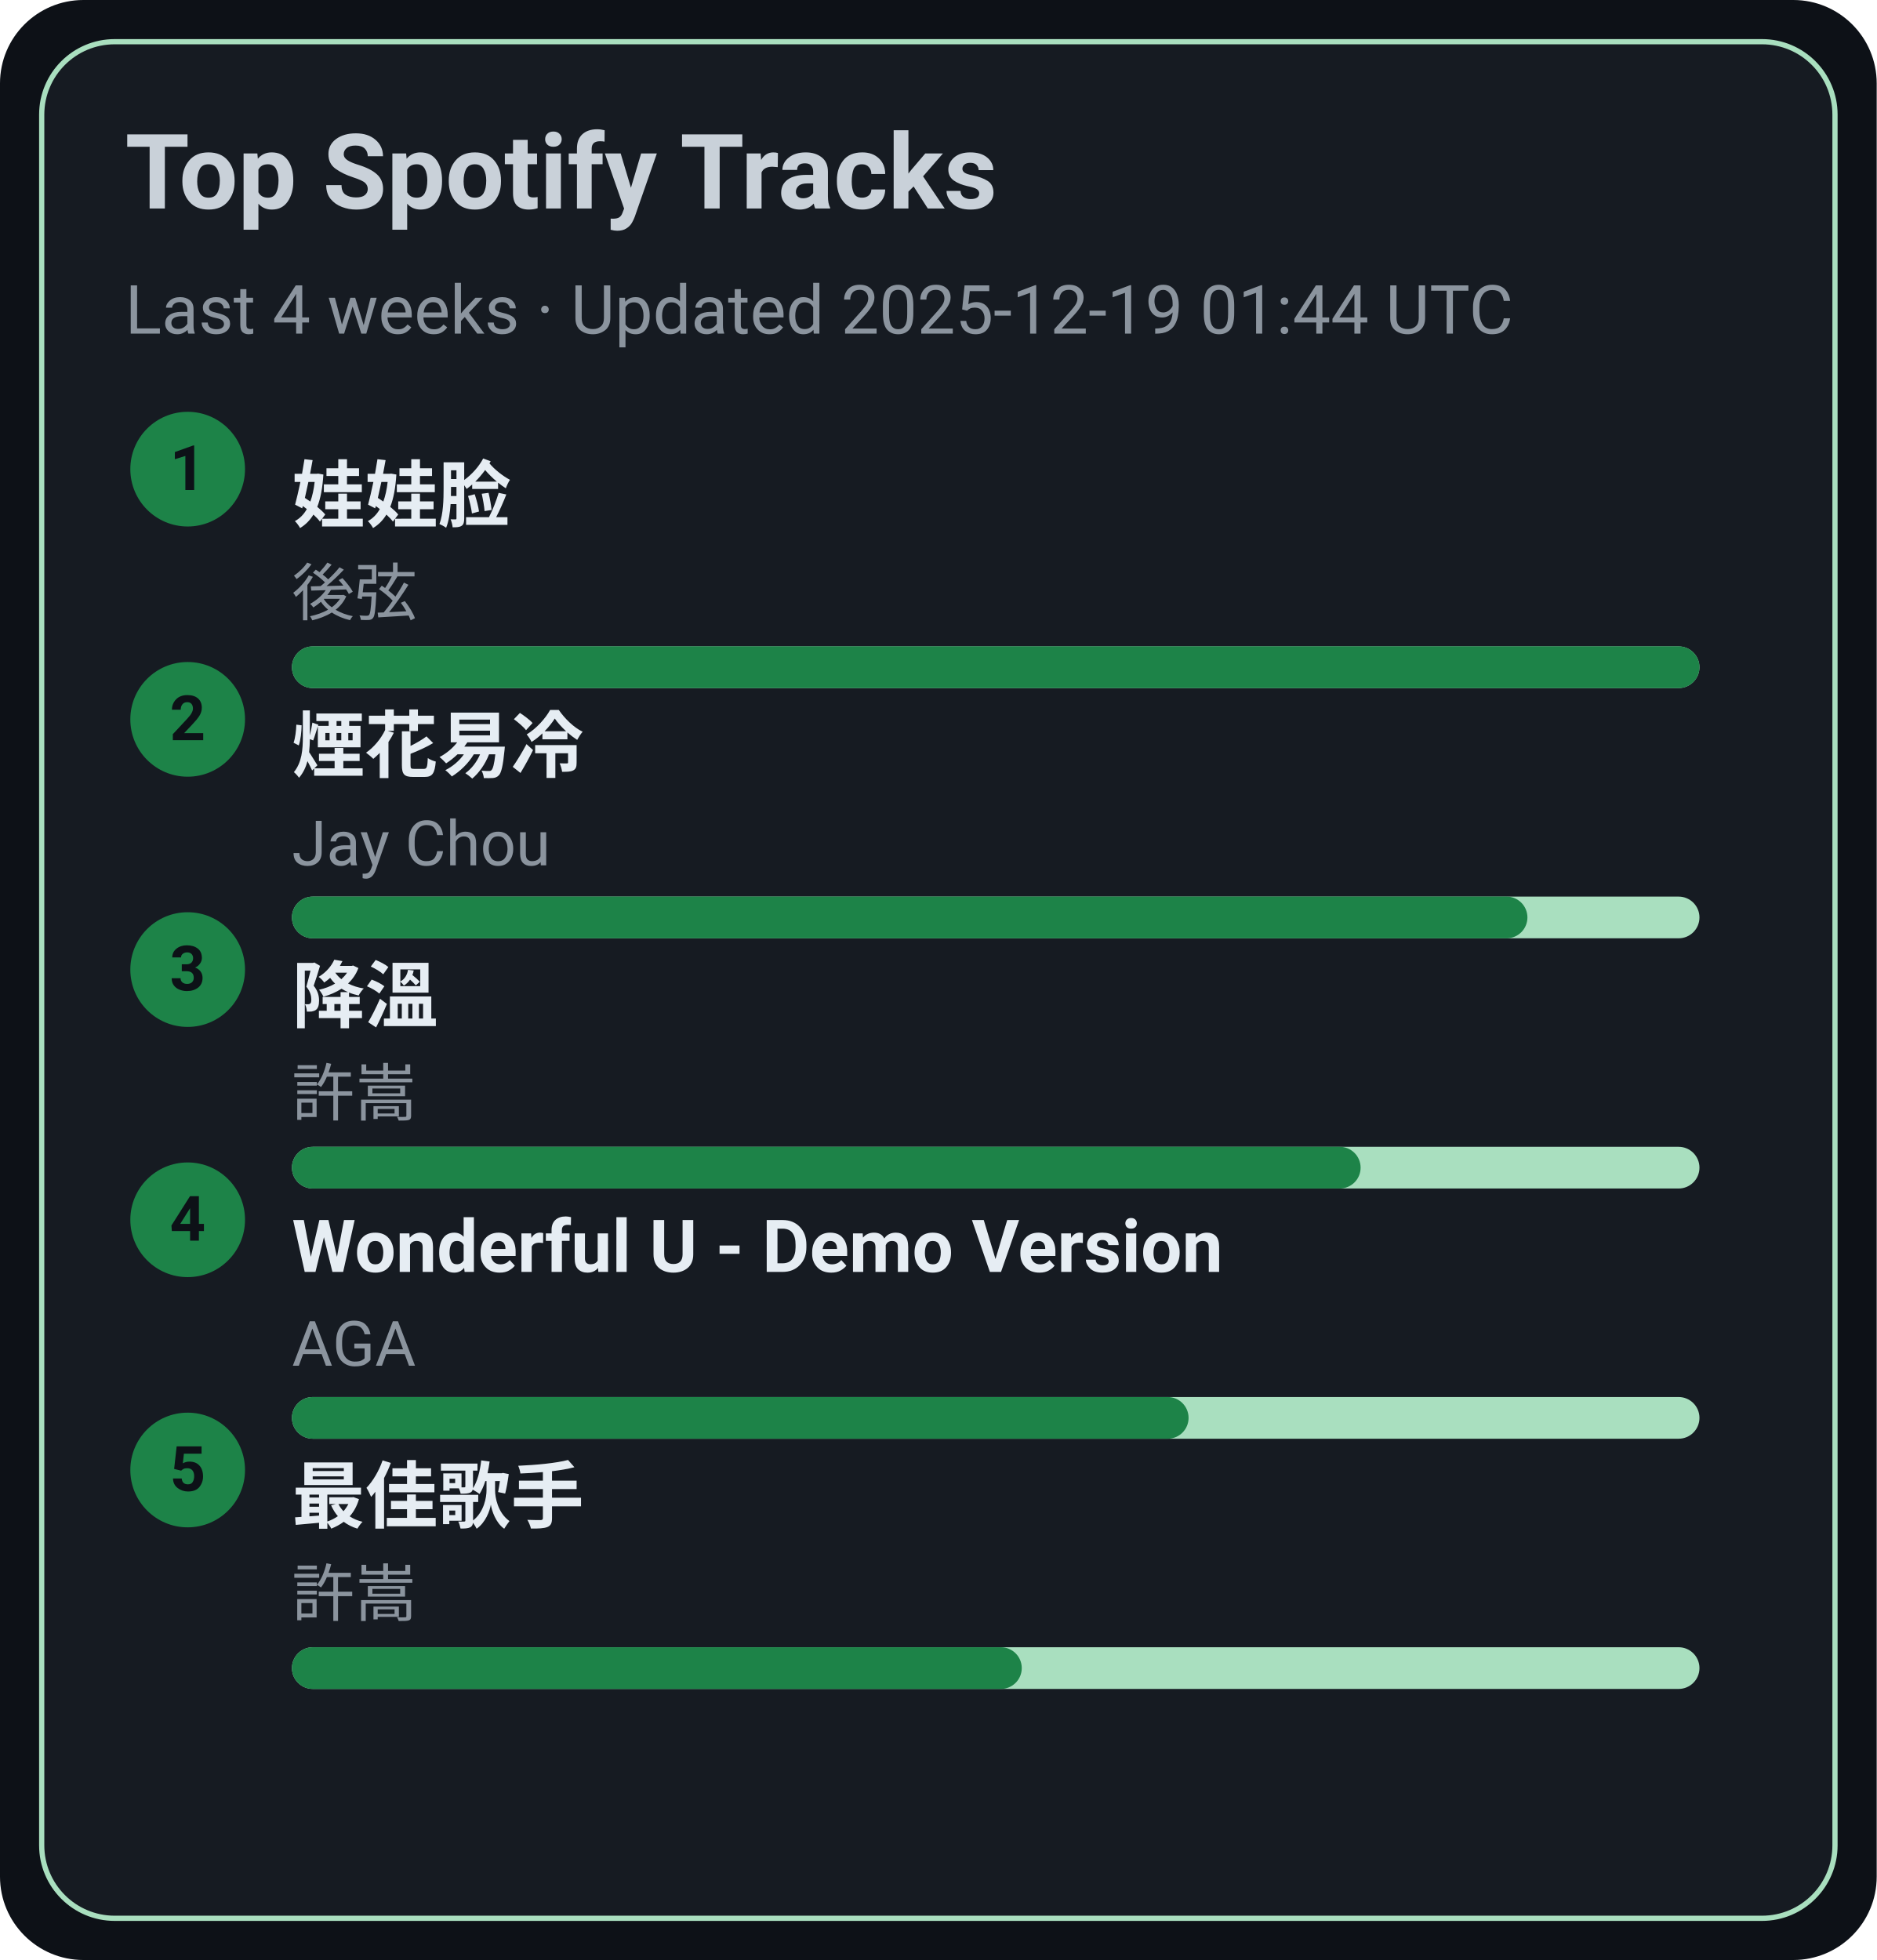
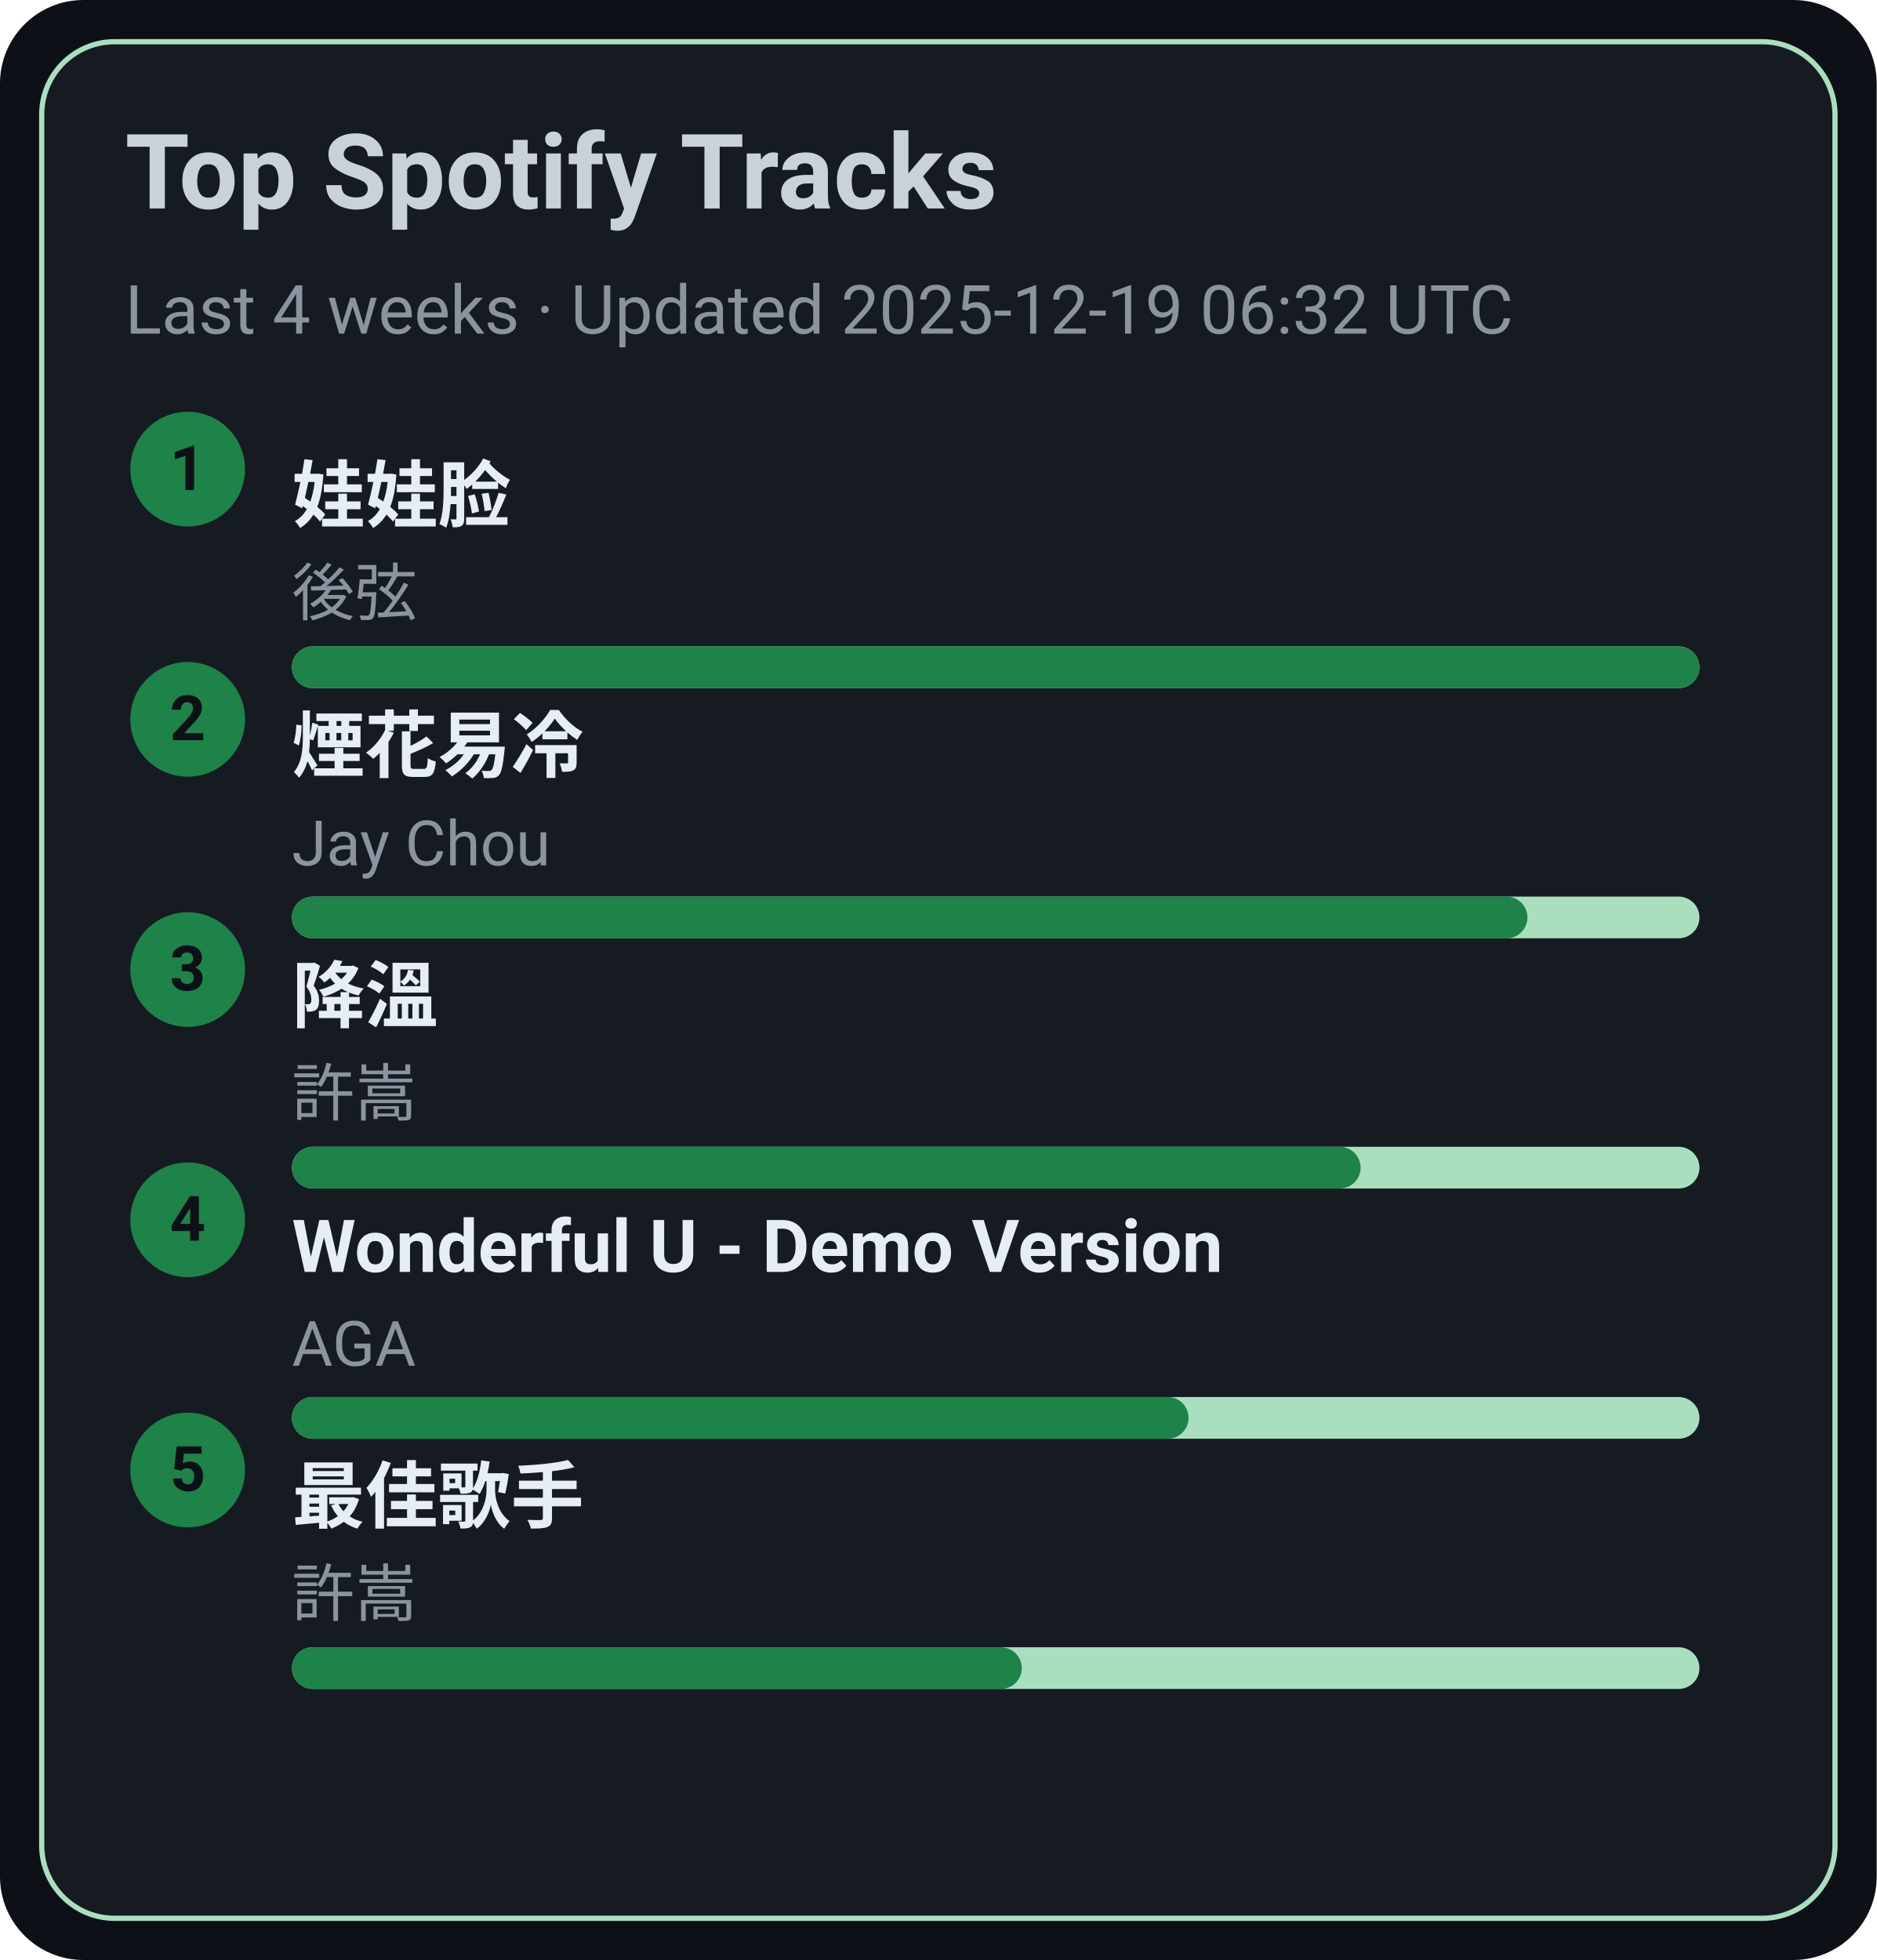
<svg xmlns="http://www.w3.org/2000/svg" width="360" height="376" viewBox="0 0 360 376">
  <style>text{font-family:-apple-system,BlinkMacSystemFont,Segoe UI,Roboto,Ubuntu,Helvetica Neue,Arial,Noto Sans,sans-serif}</style>
  <rect width="360" height="376" rx="16" fill="#0d1117" />
  <rect x="8" y="8" width="344" height="360" rx="14" fill="#161b22" stroke="#A9DFBF" />
  <text x="24" y="40" font-size="20" fill="#c9d1d9" font-weight="600">Top Spotify Tracks</text>
-   <text x="24" y="64" font-size="13" fill="#8b949e">Last 4 weeks · Updated 2025-12-19 01:44 UTC</text>
+   <text x="24" y="64" font-size="13" fill="#8b949e">Last 4 weeks · Updated 2025-12-19 06:32 UTC</text>
  <circle cx="36" cy="90" r="11" fill="#1D8348" />
  <text x="36" y="94" text-anchor="middle" font-size="12" fill="#0d1117" font-weight="700">1</text>
  <a href="https://open.spotify.com/track/08ouEICweFmqfgPJnRIQkE" target="_blank" rel="noopener noreferrer">
    <text x="56" y="100" font-size="14" fill="#e6edf3" font-weight="600">娃娃脸</text>
  </a>
  <text x="56" y="118" font-size="12" fill="#8b949e">後弦</text>
  <rect x="56" y="124" width="270" height="8" rx="4" fill="#A9DFBF" />
  <rect x="56" y="124" width="270" height="8" rx="4" fill="#1D8348" />
  <circle cx="36" cy="138" r="11" fill="#1D8348" />
  <text x="36" y="142" text-anchor="middle" font-size="12" fill="#0d1117" font-weight="700">2</text>
  <a href="https://open.spotify.com/track/24beWW0pQCJEF3IVSpIryu" target="_blank" rel="noopener noreferrer">
    <text x="56" y="148" font-size="14" fill="#e6edf3" font-weight="600">煙花易冷</text>
  </a>
  <text x="56" y="166" font-size="12" fill="#8b949e">Jay Chou</text>
  <rect x="56" y="172" width="270" height="8" rx="4" fill="#A9DFBF" />
  <rect x="56" y="172" width="237" height="8" rx="4" fill="#1D8348" />
  <circle cx="36" cy="186" r="11" fill="#1D8348" />
  <text x="36" y="190" text-anchor="middle" font-size="12" fill="#0d1117" font-weight="700">3</text>
  <a href="https://open.spotify.com/track/2q9uhrOfyOnBa3oWR1PfYT" target="_blank" rel="noopener noreferrer">
    <text x="56" y="196" font-size="14" fill="#e6edf3" font-weight="600">降溫</text>
  </a>
  <text x="56" y="214" font-size="12" fill="#8b949e">許嵩</text>
  <rect x="56" y="220" width="270" height="8" rx="4" fill="#A9DFBF" />
  <rect x="56" y="220" width="205" height="8" rx="4" fill="#1D8348" />
  <circle cx="36" cy="234" r="11" fill="#1D8348" />
  <text x="36" y="238" text-anchor="middle" font-size="12" fill="#0d1117" font-weight="700">4</text>
  <a href="https://open.spotify.com/track/2eSNpIOFoi1Q8wxw6CycXJ" target="_blank" rel="noopener noreferrer">
    <text x="56" y="244" font-size="14" fill="#e6edf3" font-weight="600">Wonderful U - Demo Version</text>
  </a>
  <text x="56" y="262" font-size="12" fill="#8b949e">AGA</text>
  <rect x="56" y="268" width="270" height="8" rx="4" fill="#A9DFBF" />
  <rect x="56" y="268" width="172" height="8" rx="4" fill="#1D8348" />
  <circle cx="36" cy="282" r="11" fill="#1D8348" />
  <text x="36" y="286" text-anchor="middle" font-size="12" fill="#0d1117" font-weight="700">5</text>
  <a href="https://open.spotify.com/track/1tXkID53w0fBaY5p3MjNxN" target="_blank" rel="noopener noreferrer">
    <text x="56" y="292" font-size="14" fill="#e6edf3" font-weight="600">最佳歌手</text>
  </a>
  <text x="56" y="310" font-size="12" fill="#8b949e">許嵩</text>
  <rect x="56" y="316" width="270" height="8" rx="4" fill="#A9DFBF" />
  <rect x="56" y="316" width="140" height="8" rx="4" fill="#1D8348" />
</svg>
